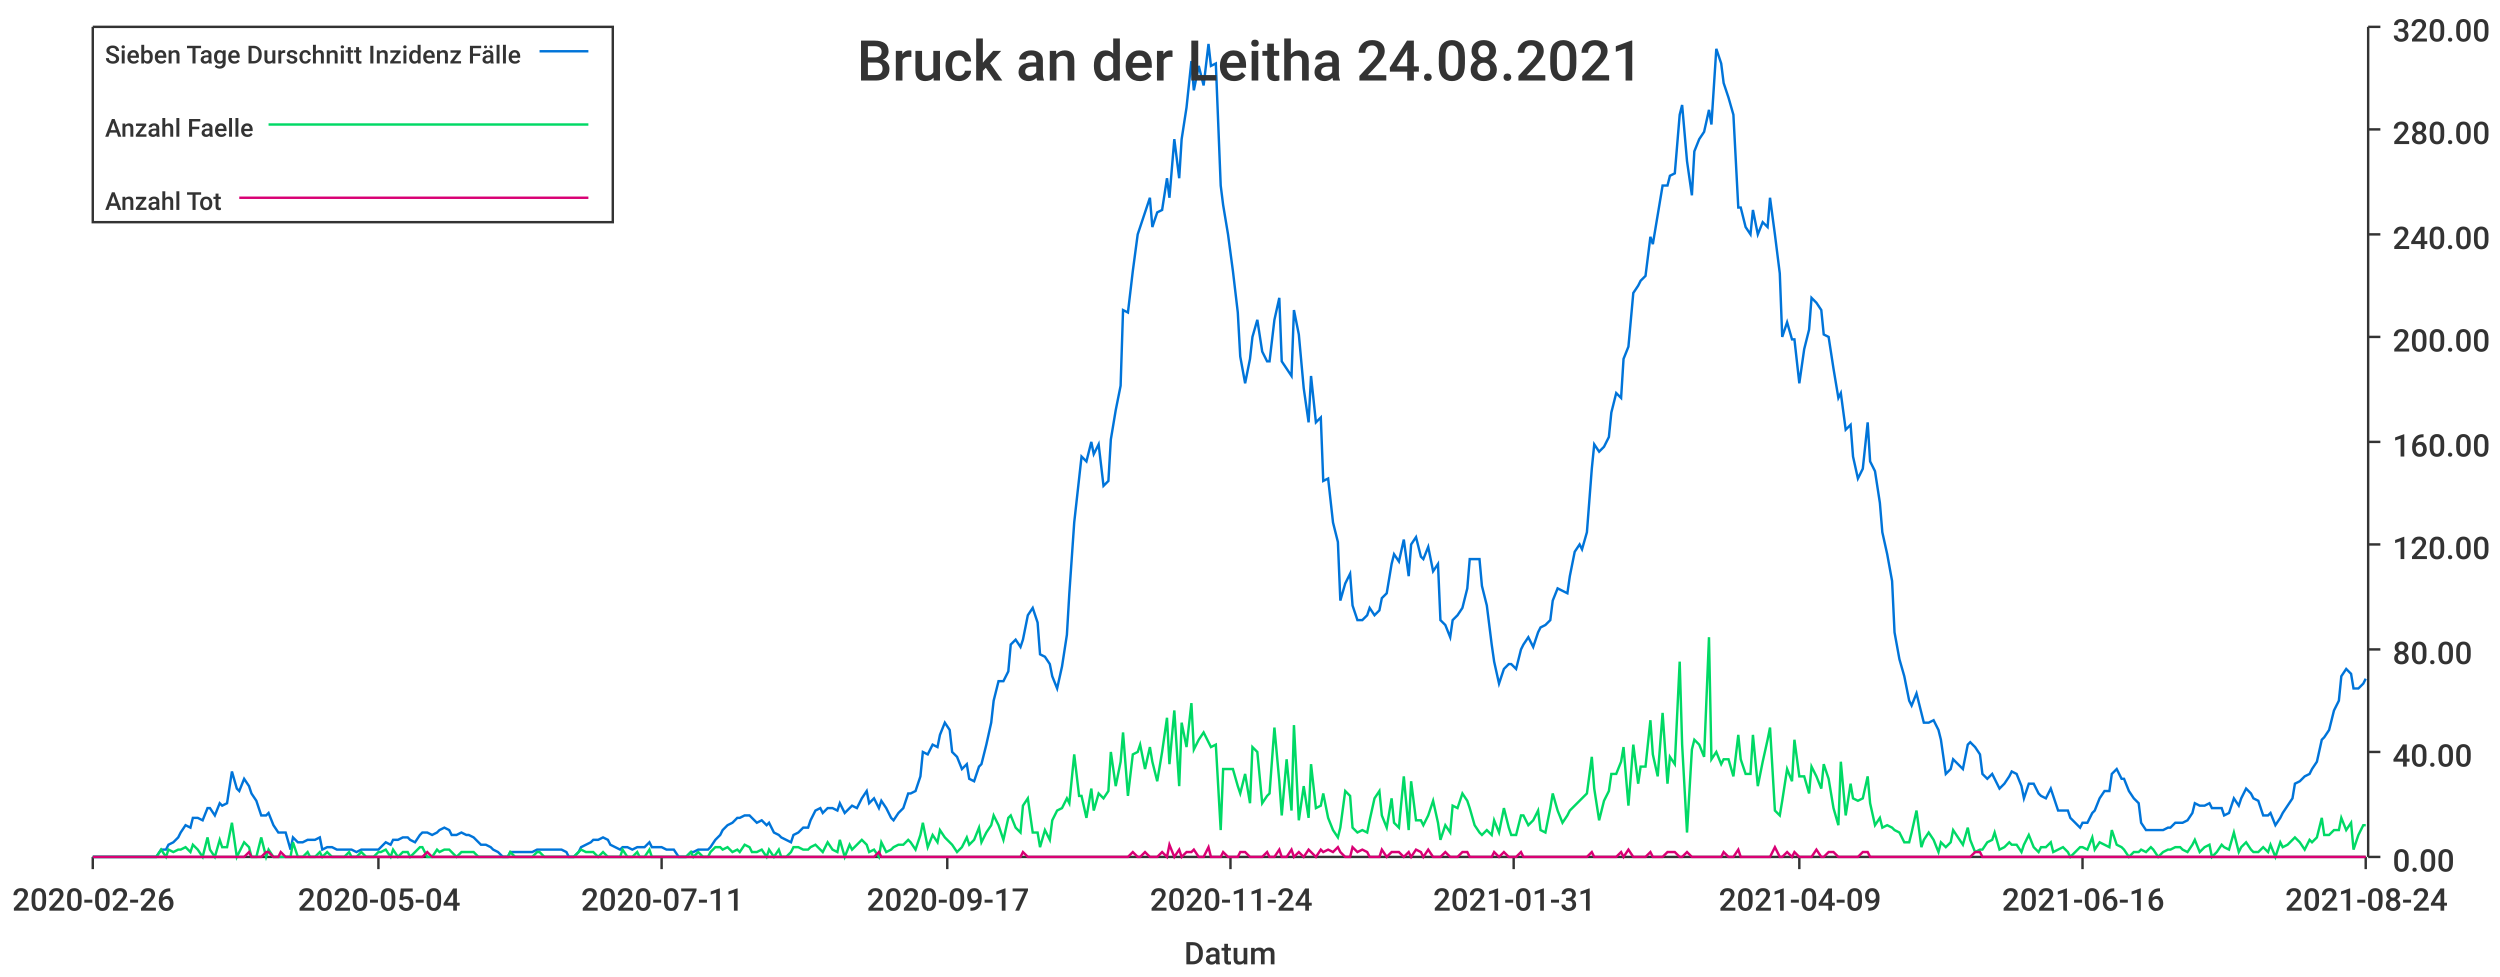
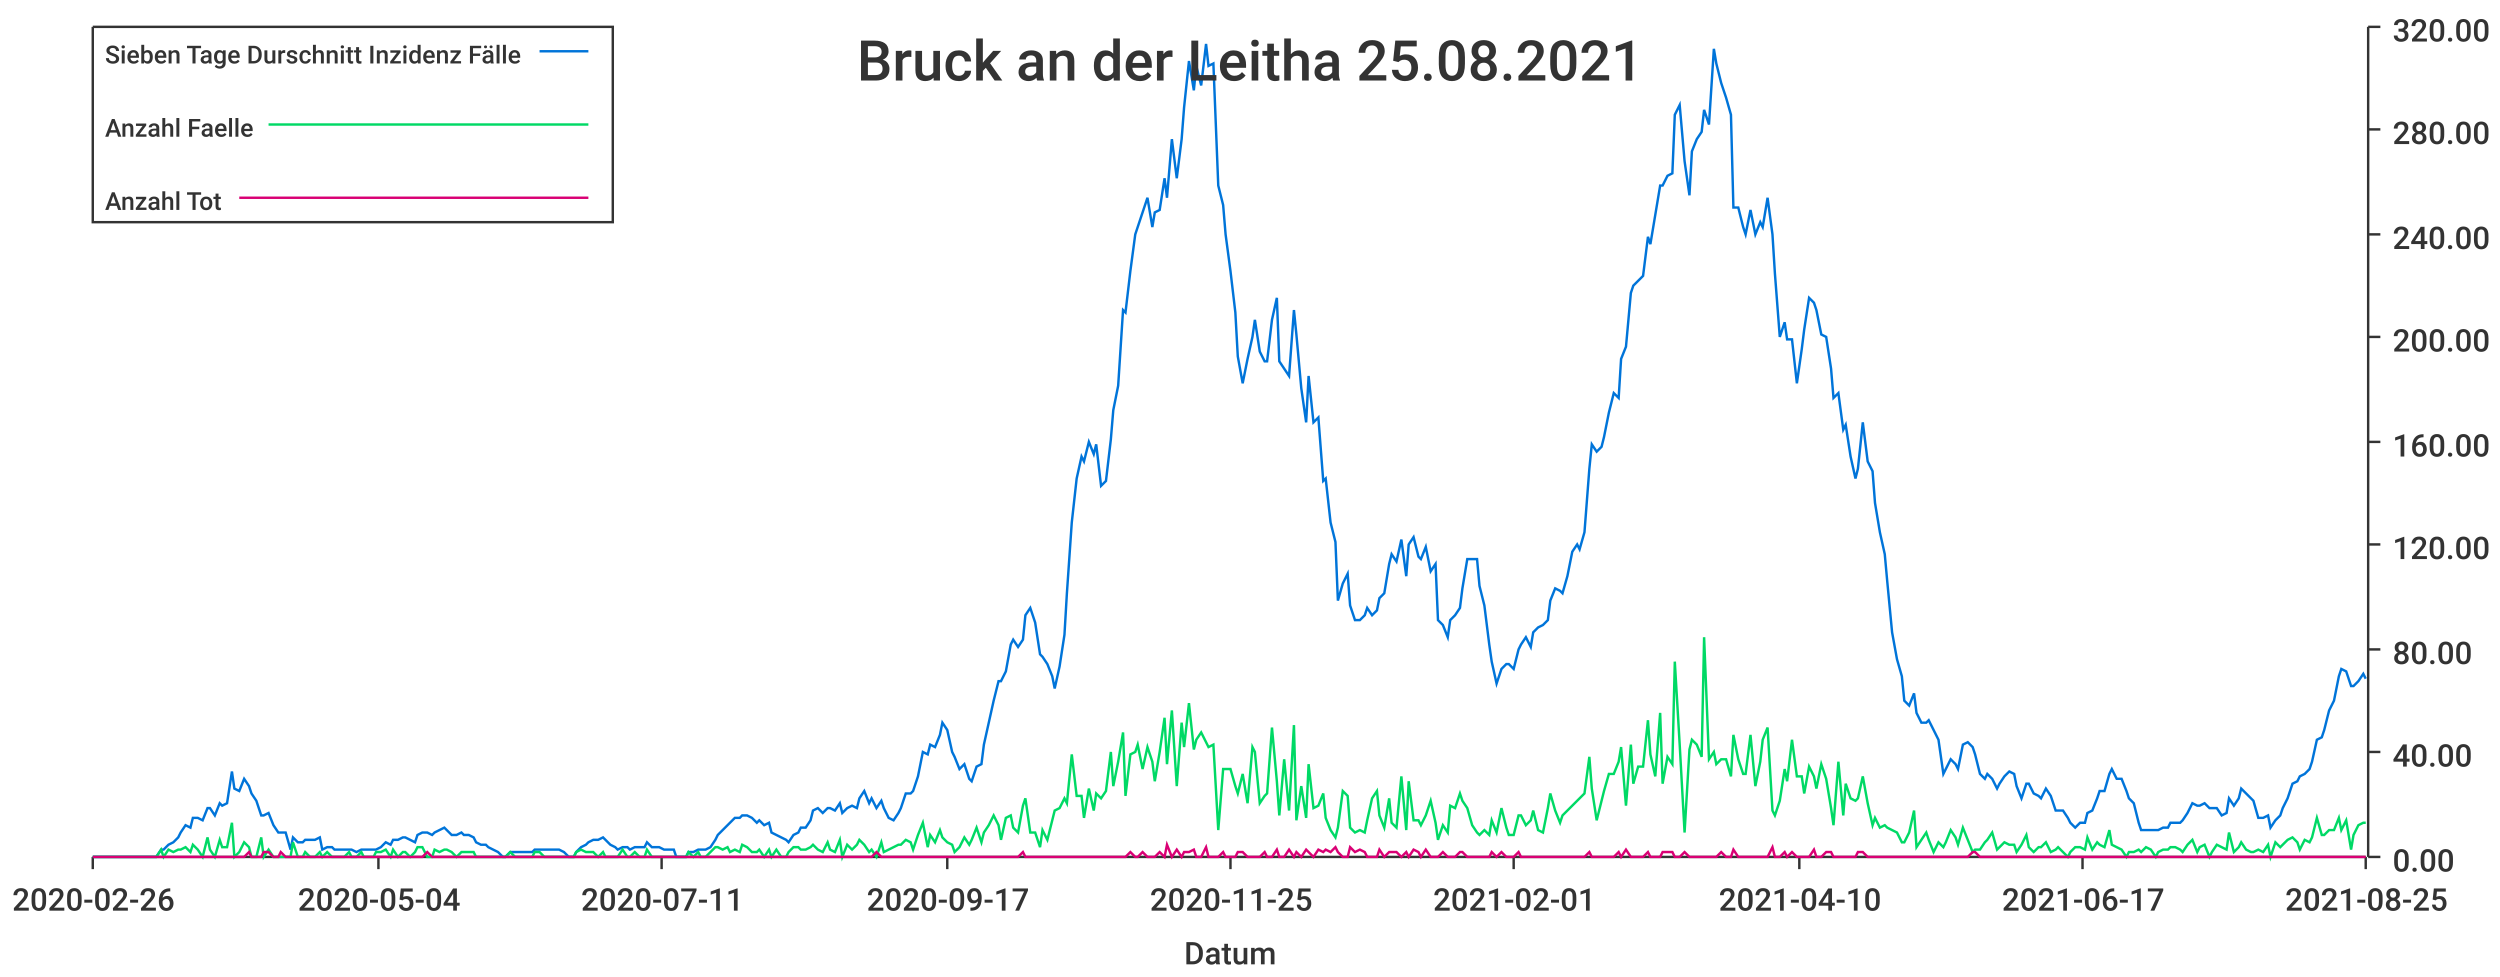
<svg xmlns="http://www.w3.org/2000/svg" width="1024" height="400">\n<path d="M 0 0 L 1024 0 L 1024 400 L 0 400 L 0 0" style="stroke-width:0;stroke:rgba(255,255,255,1.0);fill:rgba(255,255,255,1.0)" />
  <path d="M 38 11 L 969 11 L 969 351 L 38 351 L 38 11" style="stroke-width:0;stroke:rgba(255,255,255,1.0);fill:rgba(255,255,255,1.0)" />
  <path d="M 38 351 L 969 351" style="stroke-width:1;stroke:rgba(51,51,51,1.0);fill:none" />
  <path d="M 38 351 L 38 356" style="stroke-width:1;stroke:rgba(51,51,51,1.0);fill:none" />
  <text x="5" y="373" style="stroke-width:0;stroke:none;fill:rgba(51,51,51,1.0);font-size:12.8px;font-family:'Roboto Medium',sans-serif">2020-02-26</text>
  <path d="M 155 351 L 155 356" style="stroke-width:1;stroke:rgba(51,51,51,1.0);fill:none" />
  <text x="122" y="373" style="stroke-width:0;stroke:none;fill:rgba(51,51,51,1.0);font-size:12.8px;font-family:'Roboto Medium',sans-serif">2020-05-04</text>
  <path d="M 271 351 L 271 356" style="stroke-width:1;stroke:rgba(51,51,51,1.0);fill:none" />
  <text x="238" y="373" style="stroke-width:0;stroke:none;fill:rgba(51,51,51,1.0);font-size:12.8px;font-family:'Roboto Medium',sans-serif">2020-07-11</text>
  <path d="M 388 351 L 388 356" style="stroke-width:1;stroke:rgba(51,51,51,1.0);fill:none" />
  <text x="355" y="373" style="stroke-width:0;stroke:none;fill:rgba(51,51,51,1.0);font-size:12.8px;font-family:'Roboto Medium',sans-serif">2020-09-17</text>
  <path d="M 504 351 L 504 356" style="stroke-width:1;stroke:rgba(51,51,51,1.0);fill:none" />
-   <text x="471" y="373" style="stroke-width:0;stroke:none;fill:rgba(51,51,51,1.0);font-size:12.8px;font-family:'Roboto Medium',sans-serif">2020-11-24</text>
+   <text x="471" y="373" style="stroke-width:0;stroke:none;fill:rgba(51,51,51,1.0);font-size:12.8px;font-family:'Roboto Medium',sans-serif">2020-11-25</text>
  <path d="M 620 351 L 620 356" style="stroke-width:1;stroke:rgba(51,51,51,1.0);fill:none" />
-   <text x="587" y="373" style="stroke-width:0;stroke:none;fill:rgba(51,51,51,1.0);font-size:12.8px;font-family:'Roboto Medium',sans-serif">2021-01-31</text>
+   <text x="587" y="373" style="stroke-width:0;stroke:none;fill:rgba(51,51,51,1.0);font-size:12.8px;font-family:'Roboto Medium',sans-serif">2021-02-01</text>
  <path d="M 737 351 L 737 356" style="stroke-width:1;stroke:rgba(51,51,51,1.0);fill:none" />
-   <text x="704" y="373" style="stroke-width:0;stroke:none;fill:rgba(51,51,51,1.0);font-size:12.8px;font-family:'Roboto Medium',sans-serif">2021-04-09</text>
+   <text x="704" y="373" style="stroke-width:0;stroke:none;fill:rgba(51,51,51,1.0);font-size:12.8px;font-family:'Roboto Medium',sans-serif">2021-04-10</text>
  <path d="M 853 351 L 853 356" style="stroke-width:1;stroke:rgba(51,51,51,1.0);fill:none" />
-   <text x="820" y="373" style="stroke-width:0;stroke:none;fill:rgba(51,51,51,1.0);font-size:12.8px;font-family:'Roboto Medium',sans-serif">2021-06-16</text>
+   <text x="820" y="373" style="stroke-width:0;stroke:none;fill:rgba(51,51,51,1.0);font-size:12.8px;font-family:'Roboto Medium',sans-serif">2021-06-17</text>
  <path d="M 969 351 L 969 356" style="stroke-width:1;stroke:rgba(51,51,51,1.0);fill:none" />
-   <text x="936" y="373" style="stroke-width:0;stroke:none;fill:rgba(51,51,51,1.0);font-size:12.8px;font-family:'Roboto Medium',sans-serif">2021-08-24</text>
+   <text x="936" y="373" style="stroke-width:0;stroke:none;fill:rgba(51,51,51,1.0);font-size:12.8px;font-family:'Roboto Medium',sans-serif">2021-08-25</text>
  <text x="485" y="395" style="stroke-width:0;stroke:none;fill:rgba(51,51,51,1.0);font-size:12.8px;font-family:'Roboto Medium',sans-serif">Datum</text>
  <path d="M 970 351 L 970 11" style="stroke-width:1;stroke:rgba(51,51,51,1.0);fill:none" />
  <path d="M 970 351 L 975 351" style="stroke-width:1;stroke:rgba(51,51,51,1.0);fill:none" />
  <text x="980" y="357" style="stroke-width:0;stroke:none;fill:rgba(51,51,51,1.0);font-size:12.8px;font-family:'Roboto Medium',sans-serif">0.00</text>
  <path d="M 970 308 L 975 308" style="stroke-width:1;stroke:rgba(51,51,51,1.0);fill:none" />
  <text x="980" y="314" style="stroke-width:0;stroke:none;fill:rgba(51,51,51,1.0);font-size:12.8px;font-family:'Roboto Medium',sans-serif">40.00</text>
  <path d="M 970 266 L 975 266" style="stroke-width:1;stroke:rgba(51,51,51,1.0);fill:none" />
  <text x="980" y="272" style="stroke-width:0;stroke:none;fill:rgba(51,51,51,1.0);font-size:12.8px;font-family:'Roboto Medium',sans-serif">80.00</text>
  <path d="M 970 223 L 975 223" style="stroke-width:1;stroke:rgba(51,51,51,1.0);fill:none" />
  <text x="980" y="229" style="stroke-width:0;stroke:none;fill:rgba(51,51,51,1.0);font-size:12.8px;font-family:'Roboto Medium',sans-serif">120.00</text>
  <path d="M 970 181 L 975 181" style="stroke-width:1;stroke:rgba(51,51,51,1.0);fill:none" />
  <text x="980" y="187" style="stroke-width:0;stroke:none;fill:rgba(51,51,51,1.0);font-size:12.8px;font-family:'Roboto Medium',sans-serif">160.00</text>
  <path d="M 970 138 L 975 138" style="stroke-width:1;stroke:rgba(51,51,51,1.0);fill:none" />
  <text x="980" y="144" style="stroke-width:0;stroke:none;fill:rgba(51,51,51,1.0);font-size:12.8px;font-family:'Roboto Medium',sans-serif">200.00</text>
  <path d="M 970 96 L 975 96" style="stroke-width:1;stroke:rgba(51,51,51,1.0);fill:none" />
  <text x="980" y="102" style="stroke-width:0;stroke:none;fill:rgba(51,51,51,1.0);font-size:12.8px;font-family:'Roboto Medium',sans-serif">240.00</text>
  <path d="M 970 53 L 975 53" style="stroke-width:1;stroke:rgba(51,51,51,1.0);fill:none" />
  <text x="980" y="59" style="stroke-width:0;stroke:none;fill:rgba(51,51,51,1.0);font-size:12.8px;font-family:'Roboto Medium',sans-serif">280.00</text>
  <path d="M 970 11 L 975 11" style="stroke-width:1;stroke:rgba(51,51,51,1.0);fill:none" />
  <text x="980" y="17" style="stroke-width:0;stroke:none;fill:rgba(51,51,51,1.0);font-size:12.8px;font-family:'Roboto Medium',sans-serif">320.00</text>
-   <path d="M 38 351 L 40 351 L 42 351 L 44 351 L 45 351 L 47 351 L 49 351 L 50 351 L 52 351 L 54 351 L 56 351 L 57 351 L 59 351 L 61 351 L 62 351 L 64 351 L 66 348 L 68 348 L 69 346 L 71 345 L 73 343 L 74 341 L 76 338 L 78 339 L 79 335 L 81 335 L 83 336 L 85 331 L 86 331 L 88 334 L 90 329 L 91 330 L 93 329 L 95 316 L 97 323 L 98 324 L 100 319 L 102 322 L 103 325 L 105 328 L 107 334 L 109 334 L 110 333 L 112 338 L 114 341 L 115 341 L 117 341 L 119 348 L 120 343 L 122 345 L 124 345 L 126 344 L 127 344 L 129 344 L 131 343 L 132 348 L 134 347 L 136 347 L 138 348 L 139 348 L 141 348 L 143 348 L 144 348 L 146 349 L 148 348 L 150 348 L 151 348 L 153 348 L 155 348 L 156 347 L 158 345 L 160 346 L 161 344 L 163 344 L 165 343 L 167 343 L 168 344 L 170 345 L 172 342 L 173 341 L 175 341 L 177 342 L 179 341 L 180 340 L 182 339 L 184 340 L 185 342 L 187 342 L 189 341 L 191 342 L 192 342 L 194 343 L 196 345 L 197 346 L 199 346 L 201 347 L 202 348 L 204 349 L 206 351 L 208 351 L 209 349 L 211 349 L 213 349 L 214 349 L 216 349 L 218 349 L 220 348 L 221 348 L 223 348 L 225 348 L 226 348 L 228 348 L 230 348 L 232 349 L 233 351 L 235 351 L 237 349 L 238 347 L 240 346 L 242 345 L 243 344 L 245 344 L 247 343 L 249 344 L 250 346 L 252 347 L 254 348 L 255 347 L 257 347 L 259 348 L 261 347 L 262 347 L 264 347 L 266 345 L 267 347 L 269 347 L 271 347 L 273 348 L 274 348 L 276 348 L 278 351 L 279 351 L 281 351 L 283 349 L 284 349 L 286 348 L 288 348 L 290 348 L 291 347 L 293 344 L 295 342 L 296 340 L 298 338 L 300 337 L 302 335 L 303 335 L 305 334 L 307 334 L 308 335 L 310 337 L 312 336 L 314 338 L 315 337 L 317 341 L 319 342 L 320 343 L 322 344 L 324 345 L 325 342 L 327 341 L 329 339 L 331 339 L 332 336 L 334 332 L 336 331 L 337 333 L 339 331 L 341 331 L 343 332 L 344 329 L 346 333 L 348 331 L 349 330 L 351 331 L 353 327 L 355 324 L 356 329 L 358 327 L 360 331 L 361 328 L 363 331 L 365 335 L 366 336 L 368 333 L 370 331 L 372 325 L 373 325 L 375 324 L 377 318 L 378 308 L 380 309 L 382 305 L 384 306 L 385 301 L 387 296 L 389 299 L 390 308 L 392 310 L 394 315 L 396 313 L 397 319 L 399 320 L 401 314 L 402 313 L 404 305 L 406 296 L 407 287 L 409 279 L 411 279 L 413 275 L 414 264 L 416 262 L 418 265 L 419 262 L 421 252 L 423 249 L 425 255 L 426 268 L 428 269 L 430 272 L 431 277 L 433 282 L 435 273 L 437 260 L 438 243 L 440 214 L 442 196 L 443 187 L 445 189 L 447 181 L 448 186 L 450 182 L 452 199 L 454 197 L 455 180 L 457 168 L 459 158 L 460 127 L 462 128 L 464 111 L 466 96 L 467 93 L 469 87 L 471 81 L 472 93 L 474 87 L 476 86 L 478 73 L 479 81 L 481 57 L 483 73 L 484 57 L 486 44 L 488 25 L 489 37 L 491 27 L 493 35 L 495 18 L 496 27 L 498 26 L 500 76 L 501 84 L 503 96 L 505 111 L 507 128 L 508 146 L 510 157 L 512 147 L 513 138 L 515 131 L 517 144 L 519 148 L 520 148 L 522 131 L 524 122 L 525 148 L 527 151 L 529 154 L 530 127 L 532 137 L 534 159 L 536 173 L 537 154 L 539 173 L 541 171 L 542 197 L 544 196 L 546 214 L 548 222 L 549 246 L 551 239 L 553 235 L 554 248 L 556 254 L 558 254 L 560 252 L 561 249 L 563 252 L 565 250 L 566 245 L 568 243 L 570 231 L 571 227 L 573 230 L 575 221 L 577 236 L 578 223 L 580 220 L 582 228 L 583 229 L 585 224 L 587 234 L 589 231 L 590 254 L 592 256 L 594 261 L 595 254 L 597 252 L 599 249 L 601 241 L 602 229 L 604 229 L 606 229 L 607 240 L 609 248 L 611 264 L 612 271 L 614 280 L 616 274 L 618 272 L 619 272 L 621 274 L 623 266 L 624 264 L 626 261 L 628 265 L 630 259 L 631 257 L 633 256 L 635 254 L 636 246 L 638 241 L 640 242 L 642 243 L 643 236 L 645 226 L 647 223 L 648 225 L 650 218 L 652 192 L 653 182 L 655 185 L 657 183 L 659 179 L 660 169 L 662 161 L 664 163 L 665 147 L 667 142 L 669 120 L 671 117 L 672 115 L 674 113 L 676 97 L 677 100 L 679 88 L 681 76 L 683 76 L 684 72 L 686 71 L 688 47 L 689 43 L 691 66 L 693 80 L 694 62 L 696 57 L 698 54 L 700 45 L 701 51 L 703 20 L 705 26 L 706 34 L 708 40 L 710 47 L 712 85 L 713 85 L 715 93 L 717 96 L 718 86 L 720 96 L 722 91 L 724 93 L 725 81 L 727 96 L 729 112 L 730 138 L 732 132 L 734 139 L 735 139 L 737 157 L 739 143 L 741 135 L 742 122 L 744 124 L 746 127 L 747 137 L 749 138 L 751 151 L 753 163 L 754 161 L 756 176 L 758 174 L 759 187 L 761 196 L 763 192 L 765 173 L 766 189 L 768 193 L 770 206 L 771 218 L 773 227 L 775 238 L 776 259 L 778 270 L 780 277 L 782 287 L 783 289 L 785 284 L 787 292 L 788 296 L 790 296 L 792 295 L 794 299 L 795 303 L 797 317 L 799 315 L 800 311 L 802 313 L 804 315 L 806 305 L 807 304 L 809 306 L 811 309 L 812 317 L 814 319 L 816 317 L 817 319 L 819 323 L 821 321 L 823 318 L 824 316 L 826 317 L 828 322 L 829 327 L 831 321 L 833 321 L 835 325 L 836 326 L 838 327 L 840 323 L 841 326 L 843 332 L 845 332 L 847 332 L 848 335 L 850 337 L 852 339 L 853 337 L 855 337 L 857 333 L 858 332 L 860 327 L 862 324 L 864 324 L 865 317 L 867 315 L 869 319 L 870 319 L 872 324 L 874 327 L 876 329 L 877 337 L 879 340 L 881 340 L 882 340 L 884 340 L 886 340 L 888 339 L 889 339 L 891 337 L 893 337 L 894 337 L 896 336 L 898 333 L 899 329 L 901 330 L 903 330 L 905 329 L 906 331 L 908 331 L 910 331 L 911 334 L 913 333 L 915 327 L 917 330 L 918 327 L 920 323 L 922 325 L 923 327 L 925 328 L 927 334 L 929 334 L 930 333 L 932 338 L 934 335 L 935 333 L 937 330 L 939 327 L 940 321 L 942 320 L 944 318 L 946 317 L 947 315 L 949 312 L 951 303 L 952 302 L 954 299 L 956 291 L 958 287 L 959 277 L 961 274 L 963 276 L 964 282 L 966 282 L 968 280 L 969 278" style="stroke-width:1;stroke:rgba(0,116,217,1.0);fill:none" />
-   <path d="M 38 351 L 40 351 L 42 351 L 44 351 L 45 351 L 47 351 L 49 351 L 50 351 L 52 351 L 54 351 L 56 351 L 57 351 L 59 351 L 61 351 L 62 351 L 64 351 L 66 348 L 68 351 L 69 348 L 71 349 L 73 348 L 74 348 L 76 347 L 78 349 L 79 346 L 81 348 L 83 351 L 85 343 L 86 348 L 88 351 L 90 344 L 91 347 L 93 347 L 95 337 L 97 351 L 98 349 L 100 345 L 102 347 L 103 351 L 105 351 L 107 343 L 109 351 L 110 348 L 112 351 L 114 351 L 115 351 L 117 351 L 119 351 L 120 345 L 122 351 L 124 351 L 126 349 L 127 351 L 129 351 L 131 349 L 132 351 L 134 349 L 136 351 L 138 351 L 139 351 L 141 351 L 143 349 L 144 351 L 146 351 L 148 349 L 150 351 L 151 351 L 153 351 L 155 349 L 156 349 L 158 348 L 160 351 L 161 348 L 163 351 L 165 349 L 167 349 L 168 351 L 170 349 L 172 347 L 173 347 L 175 351 L 177 351 L 179 348 L 180 349 L 182 348 L 184 348 L 185 349 L 187 351 L 189 349 L 191 349 L 192 349 L 194 349 L 196 351 L 197 351 L 199 351 L 201 351 L 202 351 L 204 351 L 206 351 L 208 351 L 209 349 L 211 351 L 213 351 L 214 351 L 216 351 L 218 351 L 220 349 L 221 349 L 223 351 L 225 351 L 226 351 L 228 351 L 230 351 L 232 351 L 233 351 L 235 351 L 237 349 L 238 348 L 240 349 L 242 349 L 243 349 L 245 351 L 247 349 L 249 351 L 250 351 L 252 351 L 254 351 L 255 348 L 257 351 L 259 351 L 261 349 L 262 351 L 264 351 L 266 348 L 267 351 L 269 351 L 271 351 L 273 351 L 274 351 L 276 351 L 278 351 L 279 351 L 281 351 L 283 349 L 284 351 L 286 349 L 288 351 L 290 351 L 291 349 L 293 347 L 295 347 L 296 348 L 298 347 L 300 349 L 302 348 L 303 349 L 305 346 L 307 347 L 308 349 L 310 349 L 312 348 L 314 351 L 315 348 L 317 351 L 319 348 L 320 351 L 322 351 L 324 349 L 325 347 L 327 347 L 329 348 L 331 348 L 332 347 L 334 346 L 336 348 L 337 349 L 339 345 L 341 348 L 343 349 L 344 344 L 346 351 L 348 346 L 349 348 L 351 346 L 353 344 L 355 346 L 356 349 L 358 348 L 360 351 L 361 345 L 363 349 L 365 348 L 366 347 L 368 346 L 370 346 L 372 344 L 373 345 L 375 348 L 377 342 L 378 337 L 380 347 L 382 342 L 384 345 L 385 340 L 387 343 L 389 345 L 390 346 L 392 349 L 394 347 L 396 343 L 397 346 L 399 344 L 401 339 L 402 345 L 404 341 L 406 338 L 407 334 L 409 338 L 411 344 L 413 335 L 414 334 L 416 339 L 418 341 L 419 330 L 421 327 L 423 341 L 425 341 L 426 347 L 428 340 L 430 344 L 431 336 L 433 332 L 435 331 L 437 327 L 438 329 L 440 309 L 442 326 L 443 326 L 445 335 L 447 323 L 448 332 L 450 325 L 452 327 L 454 324 L 455 308 L 457 322 L 459 312 L 460 300 L 462 326 L 464 309 L 466 308 L 467 305 L 469 315 L 471 306 L 472 312 L 474 320 L 476 308 L 478 294 L 479 313 L 481 291 L 483 322 L 484 296 L 486 306 L 488 288 L 489 307 L 491 303 L 493 300 L 495 304 L 496 306 L 498 305 L 500 340 L 501 315 L 503 315 L 505 315 L 507 322 L 508 325 L 510 317 L 512 329 L 513 306 L 515 308 L 517 329 L 519 326 L 520 325 L 522 298 L 524 320 L 525 334 L 527 311 L 529 332 L 530 297 L 532 336 L 534 322 L 536 335 L 537 313 L 539 331 L 541 330 L 542 325 L 544 335 L 546 340 L 548 343 L 549 339 L 551 324 L 553 326 L 554 339 L 556 341 L 558 340 L 560 341 L 561 336 L 563 327 L 565 324 L 566 334 L 568 339 L 570 327 L 571 337 L 573 339 L 575 318 L 577 340 L 578 320 L 580 336 L 582 336 L 583 338 L 585 334 L 587 328 L 589 337 L 590 344 L 592 338 L 594 341 L 595 330 L 597 331 L 599 325 L 601 328 L 602 331 L 604 338 L 606 341 L 607 342 L 609 340 L 611 342 L 612 336 L 614 341 L 616 331 L 618 339 L 619 342 L 621 342 L 623 334 L 624 334 L 626 338 L 628 336 L 630 332 L 631 340 L 633 341 L 635 331 L 636 325 L 638 332 L 640 337 L 642 334 L 643 332 L 645 330 L 647 328 L 648 327 L 650 325 L 652 310 L 653 323 L 655 336 L 657 328 L 659 324 L 660 317 L 662 317 L 664 312 L 665 306 L 667 330 L 669 305 L 671 321 L 672 314 L 674 314 L 676 295 L 677 309 L 679 318 L 681 292 L 683 321 L 684 310 L 686 313 L 688 271 L 689 305 L 691 341 L 693 307 L 694 303 L 696 305 L 698 310 L 700 261 L 701 311 L 703 308 L 705 313 L 706 311 L 708 311 L 710 318 L 712 301 L 713 311 L 715 317 L 717 317 L 718 301 L 720 322 L 722 312 L 724 303 L 725 298 L 727 332 L 729 334 L 730 328 L 732 315 L 734 320 L 735 303 L 737 318 L 739 318 L 741 325 L 742 314 L 744 318 L 746 323 L 747 313 L 749 319 L 751 331 L 753 338 L 754 312 L 756 334 L 758 321 L 759 327 L 761 328 L 763 327 L 765 318 L 766 329 L 768 338 L 770 335 L 771 339 L 773 338 L 775 339 L 776 340 L 778 341 L 780 345 L 782 345 L 783 341 L 785 332 L 787 347 L 788 344 L 790 341 L 792 344 L 794 349 L 795 345 L 797 347 L 799 345 L 800 340 L 802 343 L 804 346 L 806 339 L 807 344 L 809 349 L 811 348 L 812 348 L 814 345 L 816 344 L 817 341 L 819 348 L 821 347 L 823 345 L 824 346 L 826 346 L 828 349 L 829 346 L 831 342 L 833 347 L 835 349 L 836 347 L 838 347 L 840 345 L 841 349 L 843 348 L 845 347 L 847 349 L 848 351 L 850 349 L 852 347 L 853 347 L 855 348 L 857 343 L 858 348 L 860 345 L 862 346 L 864 347 L 865 340 L 867 346 L 869 347 L 870 348 L 872 351 L 874 349 L 876 349 L 877 348 L 879 349 L 881 347 L 882 348 L 884 351 L 886 349 L 888 348 L 889 348 L 891 347 L 893 347 L 894 348 L 896 349 L 898 346 L 899 344 L 901 349 L 903 347 L 905 346 L 906 351 L 908 349 L 910 346 L 911 347 L 913 348 L 915 341 L 917 349 L 918 347 L 920 345 L 922 348 L 923 349 L 925 349 L 927 347 L 929 349 L 930 346 L 932 351 L 934 345 L 935 347 L 937 346 L 939 344 L 940 343 L 942 345 L 944 348 L 946 344 L 947 345 L 949 343 L 951 335 L 952 342 L 954 342 L 956 340 L 958 340 L 959 335 L 961 340 L 963 337 L 964 348 L 966 342 L 968 338 L 969 338" style="stroke-width:1;stroke:rgba(0,217,101,1.0);fill:none" />
-   <path d="M 38 351 L 40 351 L 42 351 L 44 351 L 45 351 L 47 351 L 49 351 L 50 351 L 52 351 L 54 351 L 56 351 L 57 351 L 59 351 L 61 351 L 62 351 L 64 351 L 66 351 L 68 351 L 69 351 L 71 351 L 73 351 L 74 351 L 76 351 L 78 351 L 79 351 L 81 351 L 83 351 L 85 351 L 86 351 L 88 351 L 90 351 L 91 351 L 93 351 L 95 351 L 97 351 L 98 351 L 100 351 L 102 349 L 103 351 L 105 351 L 107 351 L 109 349 L 110 349 L 112 351 L 114 351 L 115 349 L 117 351 L 119 351 L 120 351 L 122 351 L 124 351 L 126 351 L 127 351 L 129 351 L 131 351 L 132 351 L 134 351 L 136 351 L 138 351 L 139 351 L 141 351 L 143 351 L 144 351 L 146 351 L 148 351 L 150 351 L 151 351 L 153 351 L 155 351 L 156 351 L 158 351 L 160 351 L 161 351 L 163 351 L 165 351 L 167 351 L 168 351 L 170 351 L 172 351 L 173 351 L 175 349 L 177 351 L 179 351 L 180 351 L 182 351 L 184 351 L 185 351 L 187 351 L 189 351 L 191 351 L 192 351 L 194 351 L 196 351 L 197 351 L 199 351 L 201 351 L 202 351 L 204 351 L 206 351 L 208 351 L 209 351 L 211 351 L 213 351 L 214 351 L 216 351 L 218 351 L 220 351 L 221 351 L 223 351 L 225 351 L 226 351 L 228 351 L 230 351 L 232 351 L 233 351 L 235 351 L 237 351 L 238 351 L 240 351 L 242 351 L 243 351 L 245 351 L 247 351 L 249 351 L 250 351 L 252 351 L 254 351 L 255 351 L 257 351 L 259 351 L 261 351 L 262 351 L 264 351 L 266 351 L 267 351 L 269 351 L 271 351 L 273 351 L 274 351 L 276 351 L 278 351 L 279 351 L 281 351 L 283 351 L 284 351 L 286 351 L 288 351 L 290 351 L 291 351 L 293 351 L 295 351 L 296 351 L 298 351 L 300 351 L 302 351 L 303 351 L 305 351 L 307 351 L 308 351 L 310 351 L 312 351 L 314 351 L 315 351 L 317 351 L 319 351 L 320 351 L 322 351 L 324 351 L 325 351 L 327 351 L 329 351 L 331 351 L 332 351 L 334 351 L 336 351 L 337 351 L 339 351 L 341 351 L 343 351 L 344 351 L 346 351 L 348 351 L 349 351 L 351 351 L 353 351 L 355 351 L 356 351 L 358 351 L 360 349 L 361 351 L 363 351 L 365 351 L 366 351 L 368 351 L 370 351 L 372 351 L 373 351 L 375 351 L 377 351 L 378 351 L 380 351 L 382 351 L 384 351 L 385 351 L 387 351 L 389 351 L 390 351 L 392 351 L 394 351 L 396 351 L 397 351 L 399 351 L 401 351 L 402 351 L 404 351 L 406 351 L 407 351 L 409 351 L 411 351 L 413 351 L 414 351 L 416 351 L 418 351 L 419 349 L 421 351 L 423 351 L 425 351 L 426 351 L 428 351 L 430 351 L 431 351 L 433 351 L 435 351 L 437 351 L 438 351 L 440 351 L 442 351 L 443 351 L 445 351 L 447 351 L 448 351 L 450 351 L 452 351 L 454 351 L 455 351 L 457 351 L 459 351 L 460 351 L 462 351 L 464 349 L 466 351 L 467 351 L 469 349 L 471 351 L 472 351 L 474 351 L 476 349 L 478 351 L 479 346 L 481 351 L 483 348 L 484 351 L 486 349 L 488 349 L 489 348 L 491 351 L 493 351 L 495 347 L 496 351 L 498 351 L 500 351 L 501 349 L 503 351 L 505 351 L 507 351 L 508 349 L 510 349 L 512 351 L 513 351 L 515 351 L 517 351 L 519 349 L 520 351 L 522 351 L 524 348 L 525 351 L 527 351 L 529 348 L 530 351 L 532 349 L 534 351 L 536 348 L 537 349 L 539 351 L 541 348 L 542 349 L 544 348 L 546 349 L 548 347 L 549 349 L 551 351 L 553 351 L 554 347 L 556 349 L 558 348 L 560 349 L 561 351 L 563 351 L 565 351 L 566 348 L 568 351 L 570 349 L 571 349 L 573 349 L 575 351 L 577 349 L 578 351 L 580 348 L 582 349 L 583 351 L 585 348 L 587 351 L 589 351 L 590 351 L 592 349 L 594 351 L 595 351 L 597 351 L 599 349 L 601 349 L 602 351 L 604 351 L 606 351 L 607 351 L 609 351 L 611 351 L 612 349 L 614 351 L 616 349 L 618 351 L 619 351 L 621 351 L 623 349 L 624 351 L 626 351 L 628 351 L 630 351 L 631 351 L 633 351 L 635 351 L 636 351 L 638 351 L 640 351 L 642 351 L 643 351 L 645 351 L 647 351 L 648 351 L 650 351 L 652 349 L 653 351 L 655 351 L 657 351 L 659 351 L 660 351 L 662 351 L 664 349 L 665 351 L 667 348 L 669 351 L 671 351 L 672 351 L 674 351 L 676 349 L 677 351 L 679 351 L 681 351 L 683 349 L 684 349 L 686 349 L 688 351 L 689 351 L 691 349 L 693 351 L 694 351 L 696 351 L 698 351 L 700 351 L 701 351 L 703 351 L 705 351 L 706 349 L 708 351 L 710 351 L 712 348 L 713 351 L 715 351 L 717 351 L 718 351 L 720 351 L 722 351 L 724 351 L 725 351 L 727 347 L 729 351 L 730 351 L 732 349 L 734 351 L 735 349 L 737 351 L 739 351 L 741 351 L 742 351 L 744 348 L 746 351 L 747 351 L 749 349 L 751 349 L 753 351 L 754 351 L 756 351 L 758 351 L 759 351 L 761 351 L 763 349 L 765 349 L 766 351 L 768 351 L 770 351 L 771 351 L 773 351 L 775 351 L 776 351 L 778 351 L 780 351 L 782 351 L 783 351 L 785 351 L 787 351 L 788 351 L 790 351 L 792 351 L 794 351 L 795 351 L 797 351 L 799 351 L 800 351 L 802 351 L 804 351 L 806 351 L 807 351 L 809 349 L 811 349 L 812 351 L 814 351 L 816 351 L 817 351 L 819 351 L 821 351 L 823 351 L 824 351 L 826 351 L 828 351 L 829 351 L 831 351 L 833 351 L 835 351 L 836 351 L 838 351 L 840 351 L 841 351 L 843 351 L 845 351 L 847 351 L 848 351 L 850 351 L 852 351 L 853 351 L 855 351 L 857 351 L 858 351 L 860 351 L 862 351 L 864 351 L 865 351 L 867 351 L 869 351 L 870 351 L 872 351 L 874 351 L 876 351 L 877 351 L 879 351 L 881 351 L 882 351 L 884 351 L 886 351 L 888 351 L 889 351 L 891 351 L 893 351 L 894 351 L 896 351 L 898 351 L 899 351 L 901 351 L 903 351 L 905 351 L 906 351 L 908 351 L 910 351 L 911 351 L 913 351 L 915 351 L 917 351 L 918 351 L 920 351 L 922 351 L 923 351 L 925 351 L 927 351 L 929 351 L 930 351 L 932 351 L 934 351 L 935 351 L 937 351 L 939 351 L 940 351 L 942 351 L 944 351 L 946 351 L 947 351 L 949 351 L 951 351 L 952 351 L 954 351 L 956 351 L 958 351 L 959 351 L 961 351 L 963 351 L 964 351 L 966 351 L 968 351 L 969 351" style="stroke-width:1;stroke:rgba(217,0,116,1.0);fill:none" />
-   <text x="351" y="33" style="stroke-width:0;stroke:none;fill:rgba(51,51,51,1.0);font-size:23.0px;font-family:'Roboto Medium',sans-serif">Bruck an der Leitha 24.08.2021</text>
+   <path d="M 38 351 L 40 351 L 42 351 L 44 351 L 45 351 L 47 351 L 49 351 L 50 351 L 52 351 L 54 351 L 56 351 L 57 351 L 59 351 L 61 351 L 62 351 L 64 351 L 66 348 L 67 348 L 69 346 L 71 345 L 73 343 L 74 341 L 76 338 L 78 339 L 79 335 L 81 335 L 83 336 L 85 331 L 86 331 L 88 334 L 90 329 L 91 330 L 93 329 L 95 316 L 96 323 L 98 324 L 100 319 L 102 322 L 103 325 L 105 328 L 107 334 L 108 334 L 110 333 L 112 338 L 114 341 L 115 341 L 117 341 L 119 348 L 120 343 L 122 345 L 124 345 L 125 344 L 127 344 L 129 344 L 131 343 L 132 348 L 134 347 L 136 347 L 137 348 L 139 348 L 141 348 L 143 348 L 144 348 L 146 349 L 148 348 L 149 348 L 151 348 L 153 348 L 154 348 L 156 347 L 158 345 L 160 346 L 161 344 L 163 344 L 165 343 L 166 343 L 168 344 L 170 345 L 171 342 L 173 341 L 175 341 L 177 342 L 178 341 L 180 340 L 182 339 L 183 340 L 185 342 L 187 342 L 189 341 L 190 342 L 192 342 L 194 343 L 195 345 L 197 346 L 199 346 L 200 347 L 202 348 L 204 349 L 206 351 L 207 351 L 209 349 L 211 349 L 212 349 L 214 349 L 216 349 L 218 349 L 219 348 L 221 348 L 223 348 L 224 348 L 226 348 L 228 348 L 229 348 L 231 349 L 233 351 L 235 351 L 236 349 L 238 347 L 240 346 L 241 345 L 243 344 L 245 344 L 247 343 L 248 344 L 250 346 L 252 347 L 253 348 L 255 347 L 257 347 L 258 348 L 260 347 L 262 347 L 264 347 L 265 345 L 267 347 L 269 347 L 270 347 L 272 348 L 274 348 L 276 348 L 277 351 L 279 351 L 281 351 L 282 349 L 284 349 L 286 348 L 287 348 L 289 348 L 291 347 L 293 344 L 294 342 L 296 340 L 298 338 L 299 337 L 301 335 L 303 335 L 304 334 L 306 334 L 308 335 L 310 337 L 311 336 L 313 338 L 315 337 L 316 341 L 318 342 L 320 343 L 322 344 L 323 345 L 325 342 L 327 341 L 328 339 L 330 339 L 332 336 L 333 332 L 335 331 L 337 333 L 339 331 L 340 331 L 342 332 L 344 329 L 345 333 L 347 331 L 349 330 L 351 331 L 352 327 L 354 324 L 356 329 L 357 327 L 359 331 L 361 328 L 362 331 L 364 335 L 366 336 L 368 333 L 369 331 L 371 325 L 373 325 L 374 324 L 376 318 L 378 308 L 380 309 L 381 305 L 383 306 L 385 301 L 386 296 L 388 299 L 390 308 L 391 310 L 393 315 L 395 313 L 397 319 L 398 320 L 400 314 L 402 313 L 403 305 L 405 296 L 407 287 L 409 279 L 410 279 L 412 275 L 414 264 L 415 262 L 417 265 L 419 262 L 420 252 L 422 249 L 424 255 L 426 268 L 427 269 L 429 272 L 431 277 L 432 282 L 434 273 L 436 260 L 437 243 L 439 214 L 441 196 L 443 187 L 444 189 L 446 181 L 448 186 L 449 182 L 451 199 L 453 197 L 455 180 L 456 168 L 458 158 L 460 127 L 461 128 L 463 111 L 465 96 L 466 93 L 468 87 L 470 81 L 472 93 L 473 87 L 475 86 L 477 73 L 478 81 L 480 57 L 482 73 L 484 57 L 485 44 L 487 25 L 489 37 L 490 27 L 492 35 L 494 18 L 495 27 L 497 26 L 499 76 L 501 84 L 502 96 L 504 111 L 506 128 L 507 146 L 509 157 L 511 147 L 513 138 L 514 131 L 516 144 L 518 148 L 519 148 L 521 131 L 523 122 L 524 148 L 526 151 L 528 154 L 530 127 L 531 137 L 533 159 L 535 173 L 536 154 L 538 173 L 540 171 L 542 197 L 543 196 L 545 214 L 547 222 L 548 246 L 550 239 L 552 235 L 553 248 L 555 254 L 557 254 L 559 252 L 560 249 L 562 252 L 564 250 L 565 245 L 567 243 L 569 231 L 570 227 L 572 230 L 574 221 L 576 236 L 577 223 L 579 220 L 581 228 L 582 229 L 584 224 L 586 234 L 588 231 L 589 254 L 591 256 L 593 261 L 594 254 L 596 252 L 598 249 L 599 241 L 601 229 L 603 229 L 605 229 L 606 240 L 608 248 L 610 264 L 611 271 L 613 280 L 615 274 L 617 272 L 618 272 L 620 274 L 622 266 L 623 264 L 625 261 L 627 265 L 628 259 L 630 257 L 632 256 L 634 254 L 635 246 L 637 241 L 639 242 L 640 243 L 642 236 L 644 226 L 646 223 L 647 225 L 649 218 L 651 192 L 652 182 L 654 185 L 656 183 L 657 179 L 659 169 L 661 161 L 663 163 L 664 147 L 666 142 L 668 120 L 669 117 L 671 115 L 673 113 L 675 97 L 676 100 L 678 88 L 680 76 L 681 76 L 683 72 L 685 71 L 686 47 L 688 43 L 690 66 L 692 80 L 693 62 L 695 57 L 697 54 L 698 45 L 700 51 L 702 20 L 703 26 L 705 34 L 707 40 L 709 47 L 710 85 L 712 85 L 714 93 L 715 96 L 717 86 L 719 96 L 721 91 L 722 93 L 724 81 L 726 96 L 727 112 L 729 138 L 731 132 L 732 139 L 734 139 L 736 157 L 738 143 L 739 135 L 741 122 L 743 124 L 744 127 L 746 137 L 748 138 L 750 151 L 751 163 L 753 161 L 755 176 L 756 174 L 758 187 L 760 196 L 761 192 L 763 173 L 765 189 L 767 193 L 768 206 L 770 218 L 772 227 L 773 238 L 775 259 L 777 270 L 779 277 L 780 287 L 782 289 L 784 284 L 785 292 L 787 296 L 789 296 L 790 295 L 792 299 L 794 303 L 796 317 L 797 315 L 799 311 L 801 313 L 802 315 L 804 305 L 806 304 L 808 306 L 809 309 L 811 317 L 813 319 L 814 317 L 816 319 L 818 323 L 819 321 L 821 318 L 823 316 L 825 317 L 826 322 L 828 327 L 830 321 L 831 321 L 833 325 L 835 326 L 836 327 L 838 323 L 840 326 L 842 332 L 843 332 L 845 332 L 847 335 L 848 337 L 850 339 L 852 337 L 854 337 L 855 333 L 857 332 L 859 327 L 860 324 L 862 324 L 864 317 L 865 315 L 867 319 L 869 319 L 871 324 L 872 327 L 874 329 L 876 337 L 877 340 L 879 340 L 881 340 L 883 340 L 884 340 L 886 339 L 888 339 L 889 337 L 891 337 L 893 337 L 894 336 L 896 333 L 898 329 L 900 330 L 901 330 L 903 329 L 905 331 L 906 331 L 908 331 L 910 334 L 912 333 L 913 327 L 915 330 L 917 327 L 918 323 L 920 325 L 922 327 L 923 328 L 925 335 L 927 335 L 929 334 L 930 339 L 932 336 L 934 334 L 935 331 L 937 327 L 939 321 L 941 320 L 942 318 L 944 317 L 946 315 L 947 312 L 949 303 L 951 302 L 952 299 L 954 291 L 956 287 L 958 277 L 959 274 L 961 275 L 963 281 L 964 281 L 966 279 L 968 276 L 969 278" style="stroke-width:1;stroke:rgba(0,116,217,1.0);fill:none" />
+   <path d="M 38 351 L 40 351 L 42 351 L 44 351 L 45 351 L 47 351 L 49 351 L 50 351 L 52 351 L 54 351 L 56 351 L 57 351 L 59 351 L 61 351 L 62 351 L 64 351 L 66 348 L 67 351 L 69 348 L 71 349 L 73 348 L 74 348 L 76 347 L 78 349 L 79 346 L 81 348 L 83 351 L 85 343 L 86 348 L 88 351 L 90 344 L 91 347 L 93 347 L 95 337 L 96 351 L 98 349 L 100 345 L 102 347 L 103 351 L 105 351 L 107 343 L 108 351 L 110 348 L 112 351 L 114 351 L 115 351 L 117 351 L 119 351 L 120 345 L 122 351 L 124 351 L 125 349 L 127 351 L 129 351 L 131 349 L 132 351 L 134 349 L 136 351 L 137 351 L 139 351 L 141 351 L 143 349 L 144 351 L 146 351 L 148 349 L 149 351 L 151 351 L 153 351 L 154 349 L 156 349 L 158 348 L 160 351 L 161 348 L 163 351 L 165 349 L 166 349 L 168 351 L 170 349 L 171 347 L 173 347 L 175 351 L 177 351 L 178 348 L 180 349 L 182 348 L 183 348 L 185 349 L 187 351 L 189 349 L 190 349 L 192 349 L 194 349 L 195 351 L 197 351 L 199 351 L 200 351 L 202 351 L 204 351 L 206 351 L 207 351 L 209 349 L 211 351 L 212 351 L 214 351 L 216 351 L 218 351 L 219 349 L 221 349 L 223 351 L 224 351 L 226 351 L 228 351 L 229 351 L 231 351 L 233 351 L 235 351 L 236 349 L 238 348 L 240 349 L 241 349 L 243 349 L 245 351 L 247 349 L 248 351 L 250 351 L 252 351 L 253 351 L 255 348 L 257 351 L 258 351 L 260 349 L 262 351 L 264 351 L 265 348 L 267 351 L 269 351 L 270 351 L 272 351 L 274 351 L 276 351 L 277 351 L 279 351 L 281 351 L 282 349 L 284 351 L 286 349 L 287 351 L 289 351 L 291 349 L 293 347 L 294 347 L 296 348 L 298 347 L 299 349 L 301 348 L 303 349 L 304 346 L 306 347 L 308 349 L 310 349 L 311 348 L 313 351 L 315 348 L 316 351 L 318 348 L 320 351 L 322 351 L 323 349 L 325 347 L 327 347 L 328 348 L 330 348 L 332 347 L 333 346 L 335 348 L 337 349 L 339 345 L 340 348 L 342 349 L 344 344 L 345 351 L 347 346 L 349 348 L 351 346 L 352 344 L 354 346 L 356 349 L 357 348 L 359 351 L 361 345 L 362 349 L 364 348 L 366 347 L 368 346 L 369 346 L 371 344 L 373 345 L 374 348 L 376 342 L 378 337 L 380 347 L 381 342 L 383 345 L 385 340 L 386 343 L 388 345 L 390 346 L 391 349 L 393 347 L 395 343 L 397 346 L 398 344 L 400 339 L 402 345 L 403 341 L 405 338 L 407 334 L 409 338 L 410 344 L 412 335 L 414 334 L 415 339 L 417 341 L 419 330 L 420 327 L 422 341 L 424 341 L 426 347 L 427 340 L 429 344 L 431 336 L 432 332 L 434 331 L 436 327 L 437 329 L 439 309 L 441 326 L 443 326 L 444 335 L 446 323 L 448 332 L 449 325 L 451 327 L 453 324 L 455 308 L 456 322 L 458 312 L 460 300 L 461 326 L 463 309 L 465 308 L 466 305 L 468 315 L 470 306 L 472 312 L 473 320 L 475 308 L 477 294 L 478 313 L 480 291 L 482 322 L 484 296 L 485 306 L 487 288 L 489 307 L 490 303 L 492 300 L 494 304 L 495 306 L 497 305 L 499 340 L 501 315 L 502 315 L 504 315 L 506 322 L 507 325 L 509 317 L 511 329 L 513 306 L 514 308 L 516 329 L 518 326 L 519 325 L 521 298 L 523 320 L 524 334 L 526 311 L 528 332 L 530 297 L 531 336 L 533 322 L 535 335 L 536 313 L 538 331 L 540 330 L 542 325 L 543 335 L 545 340 L 547 343 L 548 339 L 550 324 L 552 326 L 553 339 L 555 341 L 557 340 L 559 341 L 560 336 L 562 327 L 564 324 L 565 334 L 567 339 L 569 327 L 570 337 L 572 339 L 574 318 L 576 340 L 577 320 L 579 336 L 581 336 L 582 338 L 584 334 L 586 328 L 588 337 L 589 344 L 591 338 L 593 341 L 594 330 L 596 331 L 598 325 L 599 328 L 601 331 L 603 338 L 605 341 L 606 342 L 608 340 L 610 342 L 611 336 L 613 341 L 615 331 L 617 339 L 618 342 L 620 342 L 622 334 L 623 334 L 625 338 L 627 336 L 628 332 L 630 340 L 632 341 L 634 331 L 635 325 L 637 332 L 639 337 L 640 334 L 642 332 L 644 330 L 646 328 L 647 327 L 649 325 L 651 310 L 652 323 L 654 336 L 656 328 L 657 324 L 659 317 L 661 317 L 663 312 L 664 306 L 666 330 L 668 305 L 669 321 L 671 314 L 673 314 L 675 295 L 676 309 L 678 318 L 680 292 L 681 321 L 683 310 L 685 313 L 686 271 L 688 305 L 690 341 L 692 307 L 693 303 L 695 305 L 697 310 L 698 261 L 700 311 L 702 308 L 703 313 L 705 311 L 707 311 L 709 318 L 710 301 L 712 311 L 714 317 L 715 317 L 717 301 L 719 322 L 721 312 L 722 303 L 724 298 L 726 332 L 727 334 L 729 328 L 731 315 L 732 320 L 734 303 L 736 318 L 738 318 L 739 325 L 741 314 L 743 318 L 744 323 L 746 313 L 748 319 L 750 331 L 751 338 L 753 312 L 755 334 L 756 321 L 758 327 L 760 328 L 761 327 L 763 318 L 765 329 L 767 338 L 768 335 L 770 339 L 772 338 L 773 339 L 775 340 L 777 341 L 779 345 L 780 345 L 782 341 L 784 332 L 785 347 L 787 344 L 789 341 L 790 344 L 792 349 L 794 345 L 796 347 L 797 345 L 799 340 L 801 343 L 802 346 L 804 339 L 806 344 L 808 349 L 809 348 L 811 348 L 813 345 L 814 344 L 816 341 L 818 348 L 819 347 L 821 345 L 823 346 L 825 346 L 826 349 L 828 346 L 830 342 L 831 347 L 833 349 L 835 347 L 836 347 L 838 345 L 840 349 L 842 348 L 843 347 L 845 349 L 847 351 L 848 349 L 850 347 L 852 347 L 854 348 L 855 343 L 857 348 L 859 345 L 860 346 L 862 347 L 864 340 L 865 346 L 867 347 L 869 348 L 871 351 L 872 349 L 874 349 L 876 348 L 877 349 L 879 347 L 881 348 L 883 351 L 884 349 L 886 348 L 888 348 L 889 347 L 891 347 L 893 348 L 894 349 L 896 346 L 898 344 L 900 349 L 901 347 L 903 346 L 905 351 L 906 349 L 908 346 L 910 347 L 912 348 L 913 341 L 915 349 L 917 347 L 918 345 L 920 348 L 922 349 L 923 349 L 925 348 L 927 349 L 929 346 L 930 351 L 932 345 L 934 347 L 935 346 L 937 344 L 939 343 L 941 345 L 942 348 L 944 344 L 946 345 L 947 343 L 949 335 L 951 342 L 952 342 L 954 340 L 956 340 L 958 335 L 959 340 L 961 336 L 963 348 L 964 342 L 966 338 L 968 337 L 969 337" style="stroke-width:1;stroke:rgba(0,217,101,1.0);fill:none" />
+   <path d="M 38 351 L 40 351 L 42 351 L 44 351 L 45 351 L 47 351 L 49 351 L 50 351 L 52 351 L 54 351 L 56 351 L 57 351 L 59 351 L 61 351 L 62 351 L 64 351 L 66 351 L 67 351 L 69 351 L 71 351 L 73 351 L 74 351 L 76 351 L 78 351 L 79 351 L 81 351 L 83 351 L 85 351 L 86 351 L 88 351 L 90 351 L 91 351 L 93 351 L 95 351 L 96 351 L 98 351 L 100 351 L 102 349 L 103 351 L 105 351 L 107 351 L 108 349 L 110 349 L 112 351 L 114 351 L 115 349 L 117 351 L 119 351 L 120 351 L 122 351 L 124 351 L 125 351 L 127 351 L 129 351 L 131 351 L 132 351 L 134 351 L 136 351 L 137 351 L 139 351 L 141 351 L 143 351 L 144 351 L 146 351 L 148 351 L 149 351 L 151 351 L 153 351 L 154 351 L 156 351 L 158 351 L 160 351 L 161 351 L 163 351 L 165 351 L 166 351 L 168 351 L 170 351 L 171 351 L 173 351 L 175 349 L 177 351 L 178 351 L 180 351 L 182 351 L 183 351 L 185 351 L 187 351 L 189 351 L 190 351 L 192 351 L 194 351 L 195 351 L 197 351 L 199 351 L 200 351 L 202 351 L 204 351 L 206 351 L 207 351 L 209 351 L 211 351 L 212 351 L 214 351 L 216 351 L 218 351 L 219 351 L 221 351 L 223 351 L 224 351 L 226 351 L 228 351 L 229 351 L 231 351 L 233 351 L 235 351 L 236 351 L 238 351 L 240 351 L 241 351 L 243 351 L 245 351 L 247 351 L 248 351 L 250 351 L 252 351 L 253 351 L 255 351 L 257 351 L 258 351 L 260 351 L 262 351 L 264 351 L 265 351 L 267 351 L 269 351 L 270 351 L 272 351 L 274 351 L 276 351 L 277 351 L 279 351 L 281 351 L 282 351 L 284 351 L 286 351 L 287 351 L 289 351 L 291 351 L 293 351 L 294 351 L 296 351 L 298 351 L 299 351 L 301 351 L 303 351 L 304 351 L 306 351 L 308 351 L 310 351 L 311 351 L 313 351 L 315 351 L 316 351 L 318 351 L 320 351 L 322 351 L 323 351 L 325 351 L 327 351 L 328 351 L 330 351 L 332 351 L 333 351 L 335 351 L 337 351 L 339 351 L 340 351 L 342 351 L 344 351 L 345 351 L 347 351 L 349 351 L 351 351 L 352 351 L 354 351 L 356 351 L 357 351 L 359 349 L 361 351 L 362 351 L 364 351 L 366 351 L 368 351 L 369 351 L 371 351 L 373 351 L 374 351 L 376 351 L 378 351 L 380 351 L 381 351 L 383 351 L 385 351 L 386 351 L 388 351 L 390 351 L 391 351 L 393 351 L 395 351 L 397 351 L 398 351 L 400 351 L 402 351 L 403 351 L 405 351 L 407 351 L 409 351 L 410 351 L 412 351 L 414 351 L 415 351 L 417 351 L 419 349 L 420 351 L 422 351 L 424 351 L 426 351 L 427 351 L 429 351 L 431 351 L 432 351 L 434 351 L 436 351 L 437 351 L 439 351 L 441 351 L 443 351 L 444 351 L 446 351 L 448 351 L 449 351 L 451 351 L 453 351 L 455 351 L 456 351 L 458 351 L 460 351 L 461 351 L 463 349 L 465 351 L 466 351 L 468 349 L 470 351 L 472 351 L 473 351 L 475 349 L 477 351 L 478 346 L 480 351 L 482 348 L 484 351 L 485 349 L 487 349 L 489 348 L 490 351 L 492 351 L 494 347 L 495 351 L 497 351 L 499 351 L 501 349 L 502 351 L 504 351 L 506 351 L 507 349 L 509 349 L 511 351 L 513 351 L 514 351 L 516 351 L 518 349 L 519 351 L 521 351 L 523 348 L 524 351 L 526 351 L 528 348 L 530 351 L 531 349 L 533 351 L 535 348 L 536 349 L 538 351 L 540 348 L 542 349 L 543 348 L 545 349 L 547 347 L 548 349 L 550 351 L 552 351 L 553 347 L 555 349 L 557 348 L 559 349 L 560 351 L 562 351 L 564 351 L 565 348 L 567 351 L 569 349 L 570 349 L 572 349 L 574 351 L 576 349 L 577 351 L 579 348 L 581 349 L 582 351 L 584 348 L 586 351 L 588 351 L 589 351 L 591 349 L 593 351 L 594 351 L 596 351 L 598 349 L 599 349 L 601 351 L 603 351 L 605 351 L 606 351 L 608 351 L 610 351 L 611 349 L 613 351 L 615 349 L 617 351 L 618 351 L 620 351 L 622 349 L 623 351 L 625 351 L 627 351 L 628 351 L 630 351 L 632 351 L 634 351 L 635 351 L 637 351 L 639 351 L 640 351 L 642 351 L 644 351 L 646 351 L 647 351 L 649 351 L 651 349 L 652 351 L 654 351 L 656 351 L 657 351 L 659 351 L 661 351 L 663 349 L 664 351 L 666 348 L 668 351 L 669 351 L 671 351 L 673 351 L 675 349 L 676 351 L 678 351 L 680 351 L 681 349 L 683 349 L 685 349 L 686 351 L 688 351 L 690 349 L 692 351 L 693 351 L 695 351 L 697 351 L 698 351 L 700 351 L 702 351 L 703 351 L 705 349 L 707 351 L 709 351 L 710 348 L 712 351 L 714 351 L 715 351 L 717 351 L 719 351 L 721 351 L 722 351 L 724 351 L 726 347 L 727 351 L 729 351 L 731 349 L 732 351 L 734 349 L 736 351 L 738 351 L 739 351 L 741 351 L 743 348 L 744 351 L 746 351 L 748 349 L 750 349 L 751 351 L 753 351 L 755 351 L 756 351 L 758 351 L 760 351 L 761 349 L 763 349 L 765 351 L 767 351 L 768 351 L 770 351 L 772 351 L 773 351 L 775 351 L 777 351 L 779 351 L 780 351 L 782 351 L 784 351 L 785 351 L 787 351 L 789 351 L 790 351 L 792 351 L 794 351 L 796 351 L 797 351 L 799 351 L 801 351 L 802 351 L 804 351 L 806 351 L 808 349 L 809 349 L 811 351 L 813 351 L 814 351 L 816 351 L 818 351 L 819 351 L 821 351 L 823 351 L 825 351 L 826 351 L 828 351 L 830 351 L 831 351 L 833 351 L 835 351 L 836 351 L 838 351 L 840 351 L 842 351 L 843 351 L 845 351 L 847 351 L 848 351 L 850 351 L 852 351 L 854 351 L 855 351 L 857 351 L 859 351 L 860 351 L 862 351 L 864 351 L 865 351 L 867 351 L 869 351 L 871 351 L 872 351 L 874 351 L 876 351 L 877 351 L 879 351 L 881 351 L 883 351 L 884 351 L 886 351 L 888 351 L 889 351 L 891 351 L 893 351 L 894 351 L 896 351 L 898 351 L 900 351 L 901 351 L 903 351 L 905 351 L 906 351 L 908 351 L 910 351 L 912 351 L 913 351 L 915 351 L 917 351 L 918 351 L 920 351 L 922 351 L 923 351 L 925 351 L 927 351 L 929 351 L 930 351 L 932 351 L 934 351 L 935 351 L 937 351 L 939 351 L 941 351 L 942 351 L 944 351 L 946 351 L 947 351 L 949 351 L 951 351 L 952 351 L 954 351 L 956 351 L 958 351 L 959 351 L 961 351 L 963 351 L 964 351 L 966 351 L 968 351 L 969 351" style="stroke-width:1;stroke:rgba(217,0,116,1.0);fill:none" />
+   <text x="351" y="33" style="stroke-width:0;stroke:none;fill:rgba(51,51,51,1.0);font-size:23.0px;font-family:'Roboto Medium',sans-serif">Bruck an der Leitha 25.08.2021</text>
  <path d="M 38 11 L 251 11 L 251 91 L 38 91 L 38 11" style="stroke-width:1;stroke:rgba(51,51,51,1.0);fill:rgba(255,255,255,1.0)" />
  <text x="43" y="26" style="stroke-width:0;stroke:none;fill:rgba(51,51,51,1.0);font-size:10.2px;font-family:'Roboto Medium',sans-serif">Sieben Tage Durschnitt Inzidenz Fälle</text>
  <path d="M 221 21 L 241 21" style="stroke-width:1;stroke:rgba(0,116,217,1.0);fill:none" />
  <text x="43" y="56" style="stroke-width:0;stroke:none;fill:rgba(51,51,51,1.0);font-size:10.2px;font-family:'Roboto Medium',sans-serif">Anzahl Faelle</text>
  <path d="M 110 51 L 241 51" style="stroke-width:1;stroke:rgba(0,217,101,1.0);fill:none" />
  <text x="43" y="86" style="stroke-width:0;stroke:none;fill:rgba(51,51,51,1.0);font-size:10.2px;font-family:'Roboto Medium',sans-serif">Anzahl Tot</text>
  <path d="M 98 81 L 241 81" style="stroke-width:1;stroke:rgba(217,0,116,1.0);fill:none" />
</svg>
